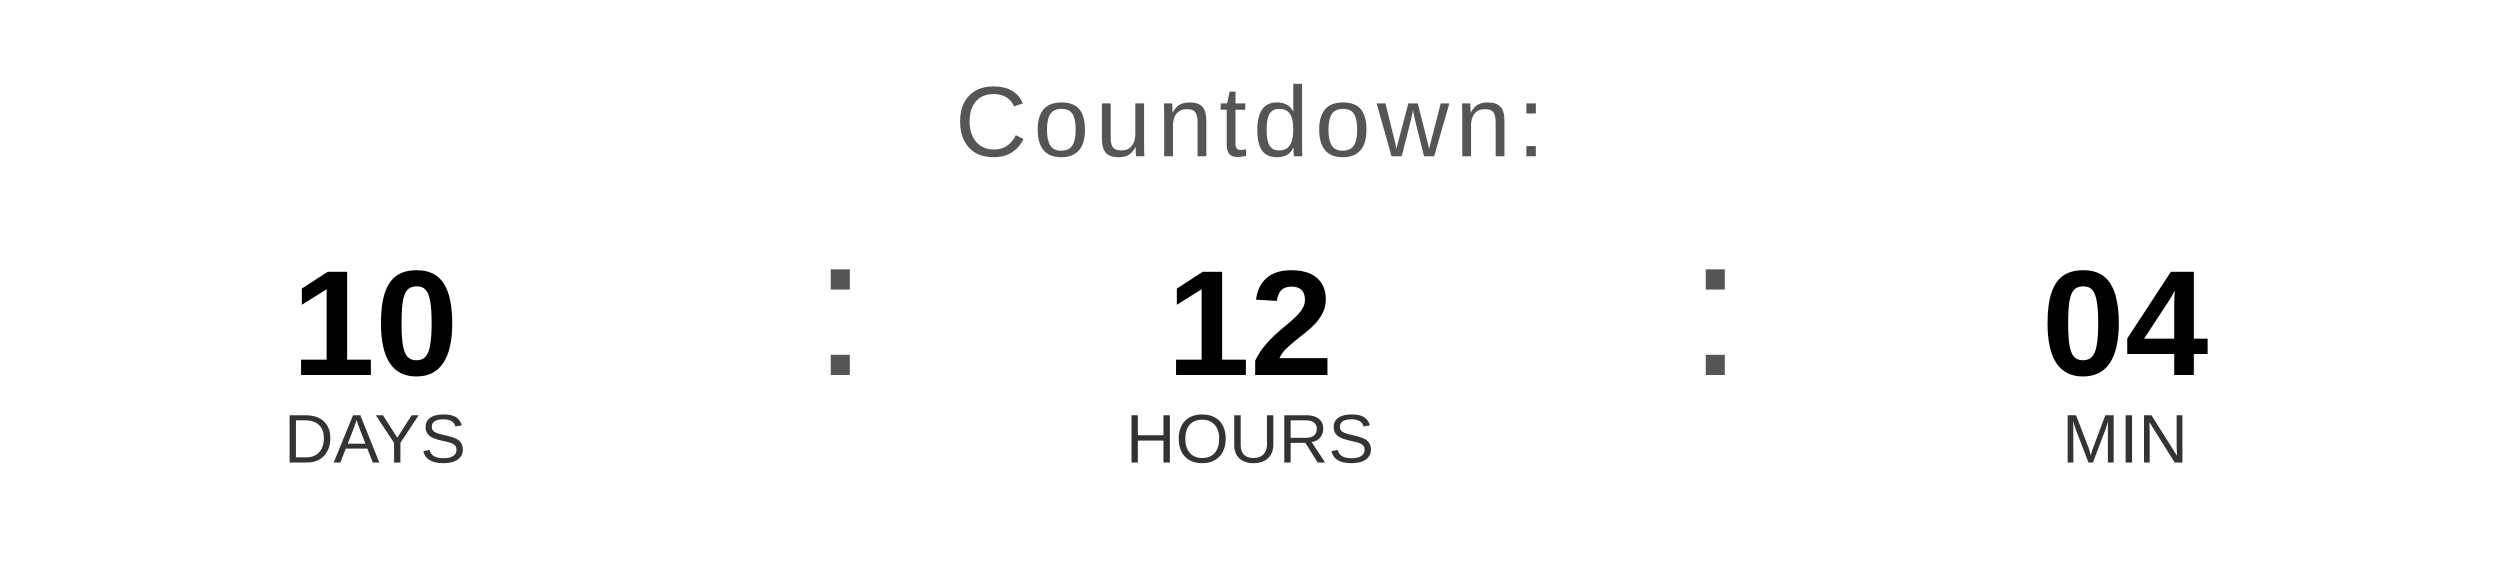
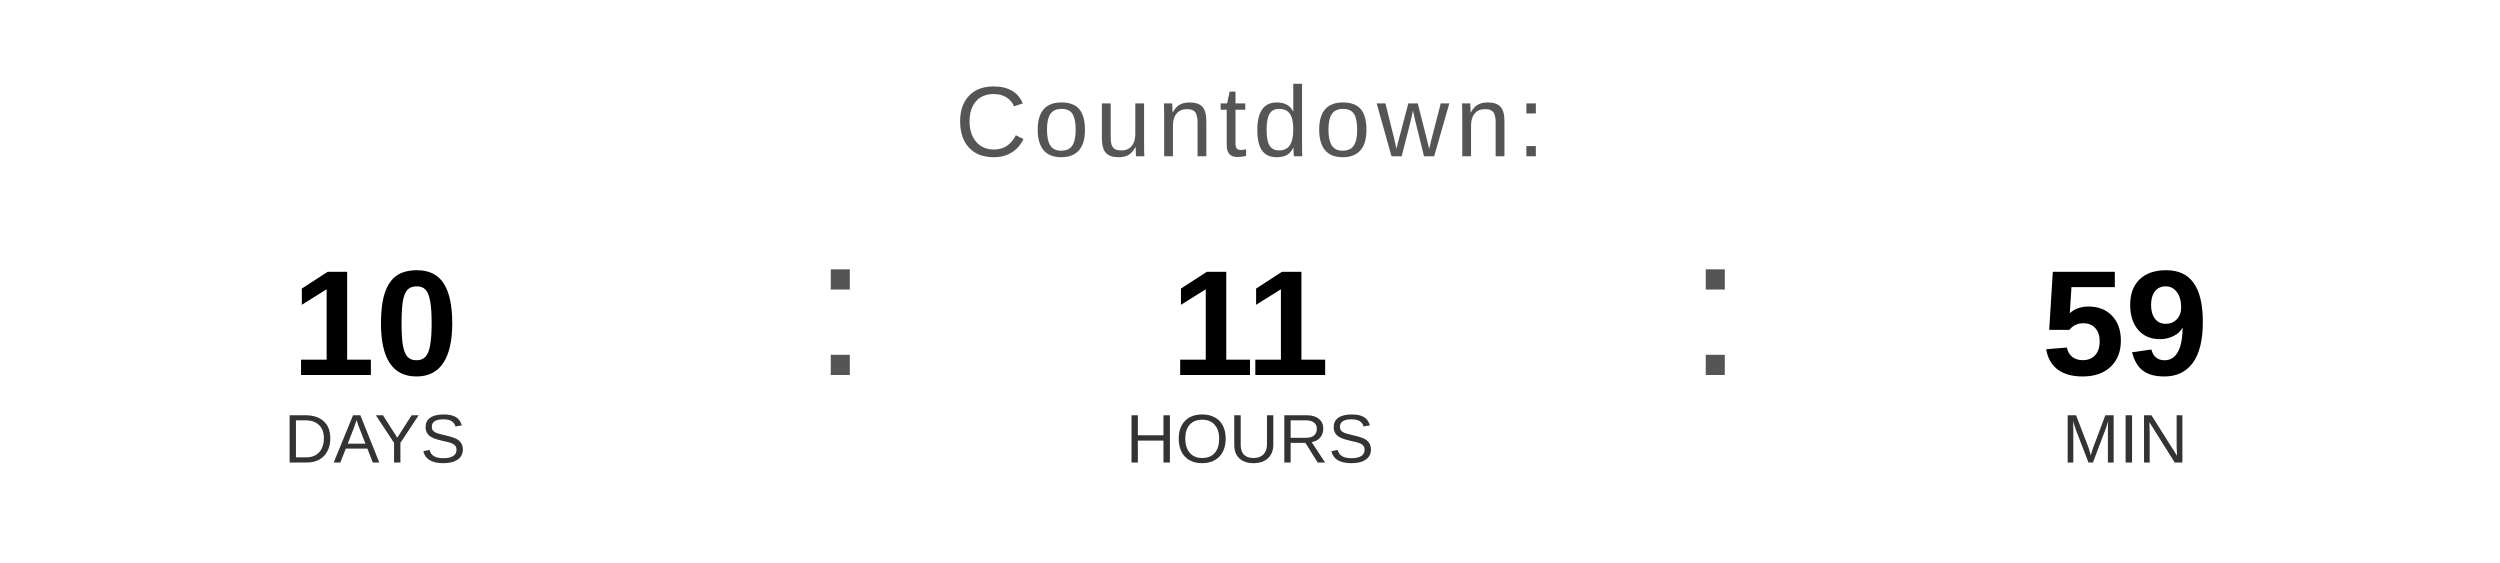
<svg xmlns="http://www.w3.org/2000/svg" width="400" height="90" viewBox="0 0 400 90">
  <text x="200" y="25" font-family="Arial, Helvetica, sans-serif" font-size="16" fill="#555555" text-anchor="middle" letter-spacing="1">
    Countdown:
  </text>
  <text x="60" y="60" font-family="Arial, Helvetica, sans-serif" font-size="24" font-weight="bold" fill="#000000" text-anchor="middle">10</text>
  <text x="60" y="74" font-family="Arial, Helvetica, sans-serif" font-size="11" fill="#333333" text-anchor="middle">DAYS</text>
  <text x="130" y="60" font-family="Arial, sans-serif" font-size="32" fill="#555555">:</text>
-   <text x="200" y="60" font-family="Arial, Helvetica, sans-serif" font-size="24" font-weight="bold" fill="#000000" text-anchor="middle">12</text>
+   <text x="200" y="60" font-family="Arial, Helvetica, sans-serif" font-size="24" font-weight="bold" fill="#000000" text-anchor="middle">11</text>
  <text x="200" y="74" font-family="Arial, Helvetica, sans-serif" font-size="11" fill="#333333" text-anchor="middle">HOURS</text>
  <text x="270" y="60" font-family="Arial, sans-serif" font-size="32" fill="#555555">:</text>
-   <text x="340" y="60" font-family="Arial, Helvetica, sans-serif" font-size="24" font-weight="bold" fill="#000000" text-anchor="middle">04</text>
+   <text x="340" y="60" font-family="Arial, Helvetica, sans-serif" font-size="24" font-weight="bold" fill="#000000" text-anchor="middle">59</text>
  <text x="340" y="74" font-family="Arial, Helvetica, sans-serif" font-size="11" fill="#333333" text-anchor="middle">MIN</text>
</svg>
